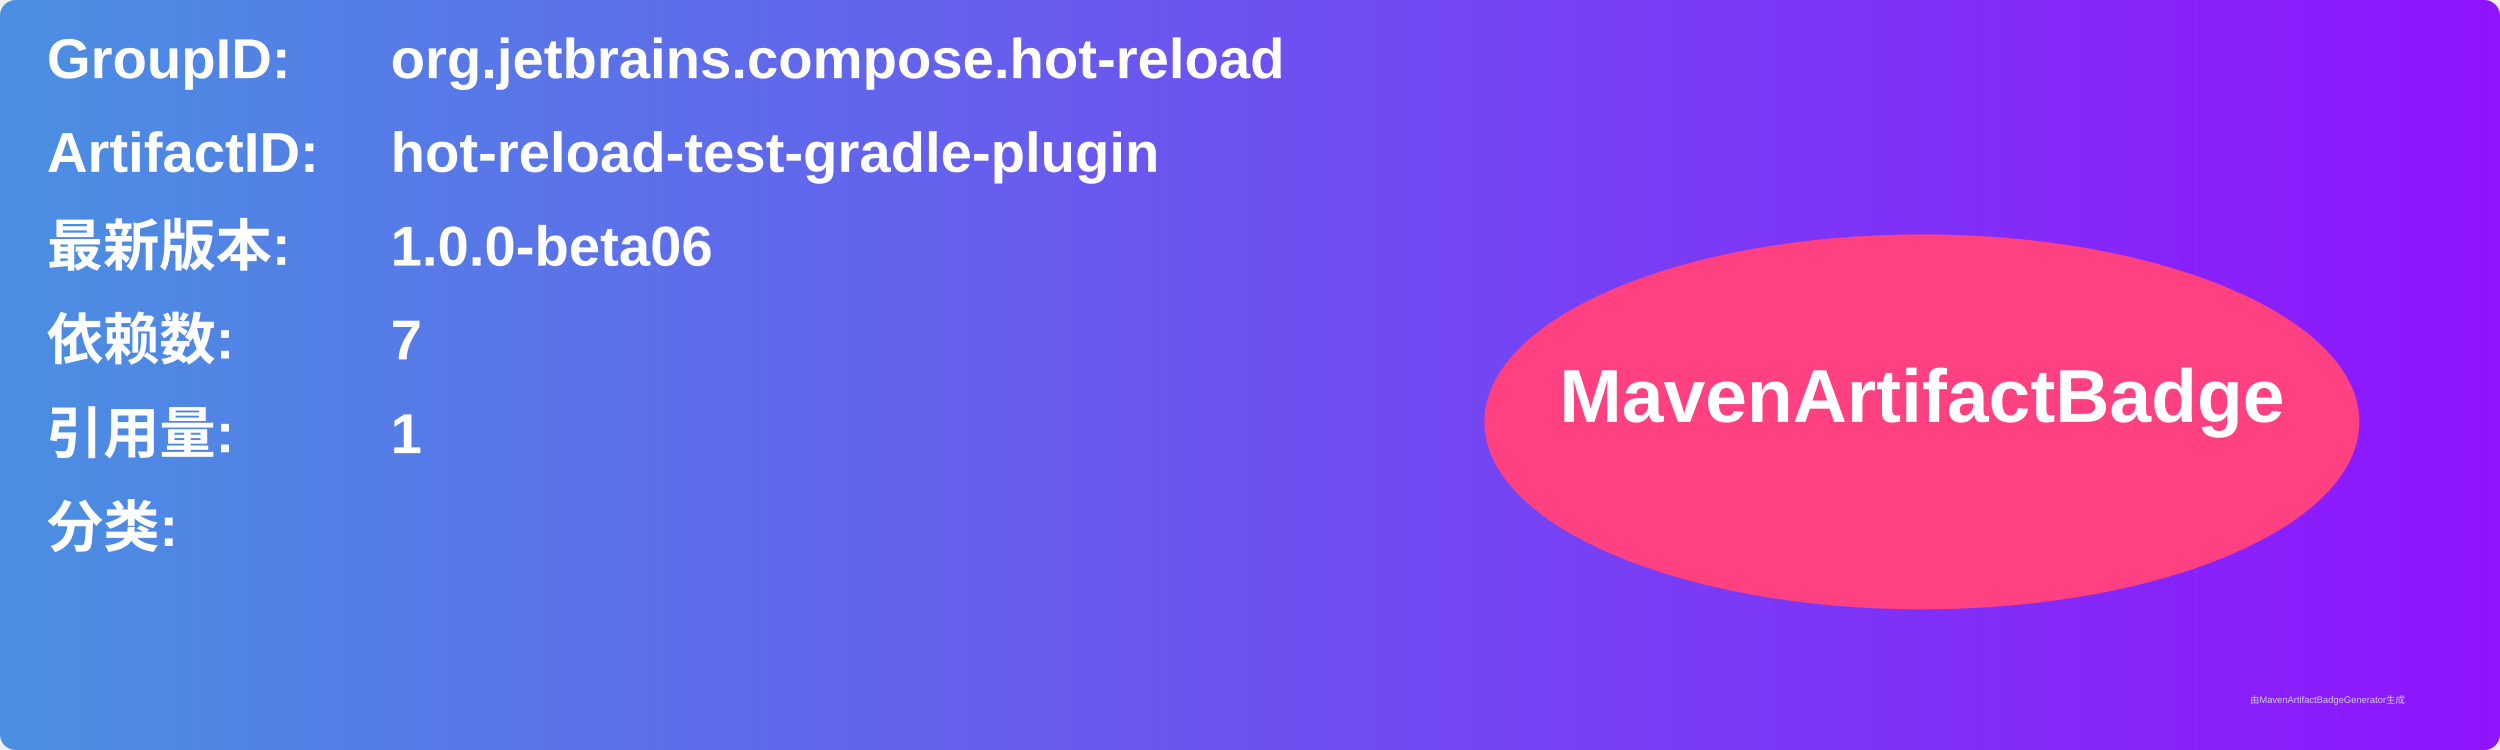
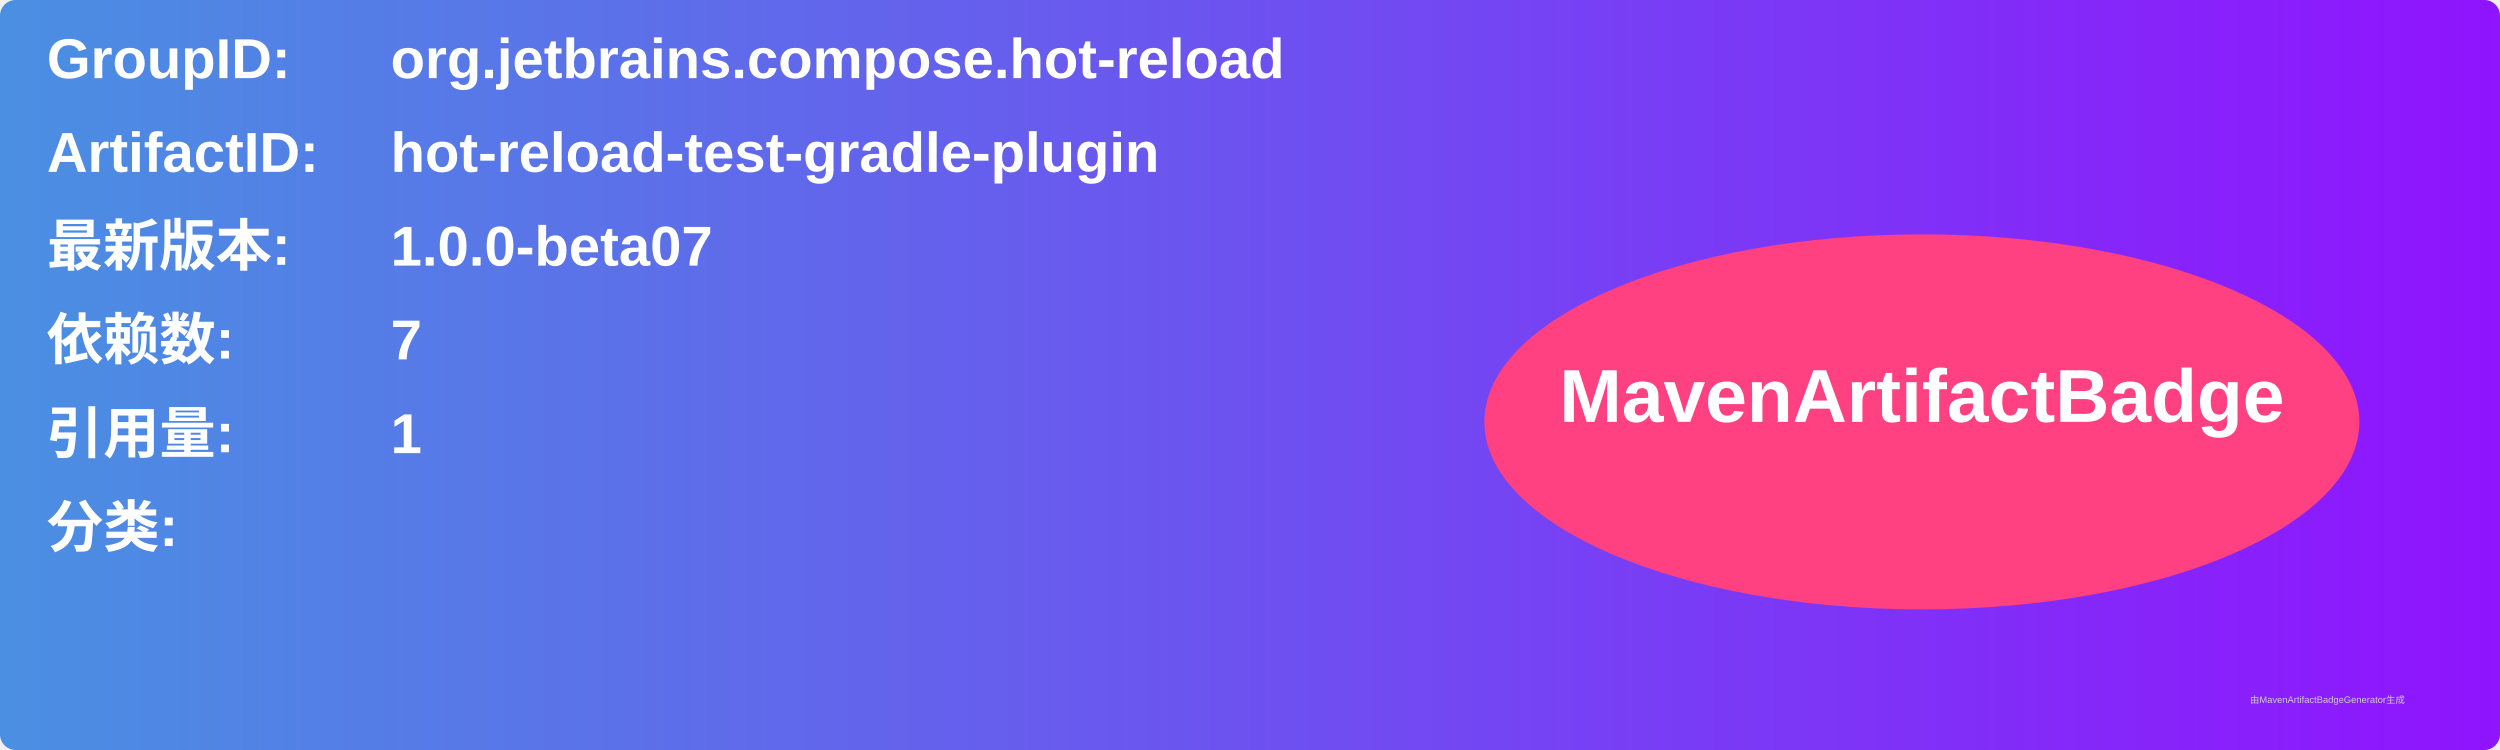
<svg xmlns="http://www.w3.org/2000/svg" width="800" height="240" viewBox="0 0 800 240">
  <linearGradient id="grad" x1="0%" y1="0%" x2="100%" y2="0%">
    <stop offset="0%" stop-color="#4a90e2" />
    <stop offset="100%" stop-color="#9013fe" />
  </linearGradient>
  <rect width="100%" height="100%" rx="5" ry="5" fill="url(#grad)" />
  <g transform="translate(15, 15)">
    <text x="0" y="10" font-family="Arial" font-size="18" fill="white" font-weight="bold" width="260">GroupID:</text>
    <text x="110" y="10" font-family="Arial" font-size="18" fill="white" font-weight="bold" width="460">org.jetbrains.compose.hot-reload</text>
    <text x="0" y="40" font-family="Arial" font-size="18" fill="white" font-weight="bold" width="260">ArtifactID:</text>
    <text x="110" y="40" font-family="Arial" font-size="18" fill="white" font-weight="bold" width="460">hot-reload-test-gradle-plugin</text>
    <text x="0" y="70" font-family="Arial" font-size="18" fill="white" font-weight="bold">最新版本:</text>
    <text x="110" y="70" font-family="Arial" font-size="18" fill="white" font-weight="bold">
-       <tspan font-weight="bold">1.0.0-beta06</tspan>
+       <tspan font-weight="bold">1.0.0-beta07</tspan>
    </text>
    <text x="0" y="100" font-family="Arial" font-size="18" fill="white" font-weight="bold">依赖数: </text>
    <text x="110" y="100" font-family="Arial" font-size="18" fill="white">
      <tspan font-weight="bold">7</tspan>
    </text>
    <text x="0" y="130" font-family="Arial" font-size="18" fill="white" font-weight="bold">引用量: </text>
    <text x="110" y="130" font-family="Arial" font-size="18" fill="white">
      <tspan font-weight="bold">1</tspan>
    </text>
    <text x="0" y="160" font-family="Arial" font-size="18" fill="white" font-weight="bold">分类:</text>
    <text x="10" y="190" font-family="Arial" font-size="10" fill="white">
      <tspan font-weight="bold" />
    </text>
    <ellipse cx="600" cy="120" rx="140" ry="60" fill="#ff4081" />
    <text x="600" y="120" text-anchor="middle" font-family="Arial" font-size="24" fill="white" font-weight="bold">MavenArtifactBadge</text>
  </g>
  <text x="720" y="225" font-family="Arial" font-size="3" fill="#d0d0d0">由MavenArtifactBadgeGenerator生成</text>
</svg>
